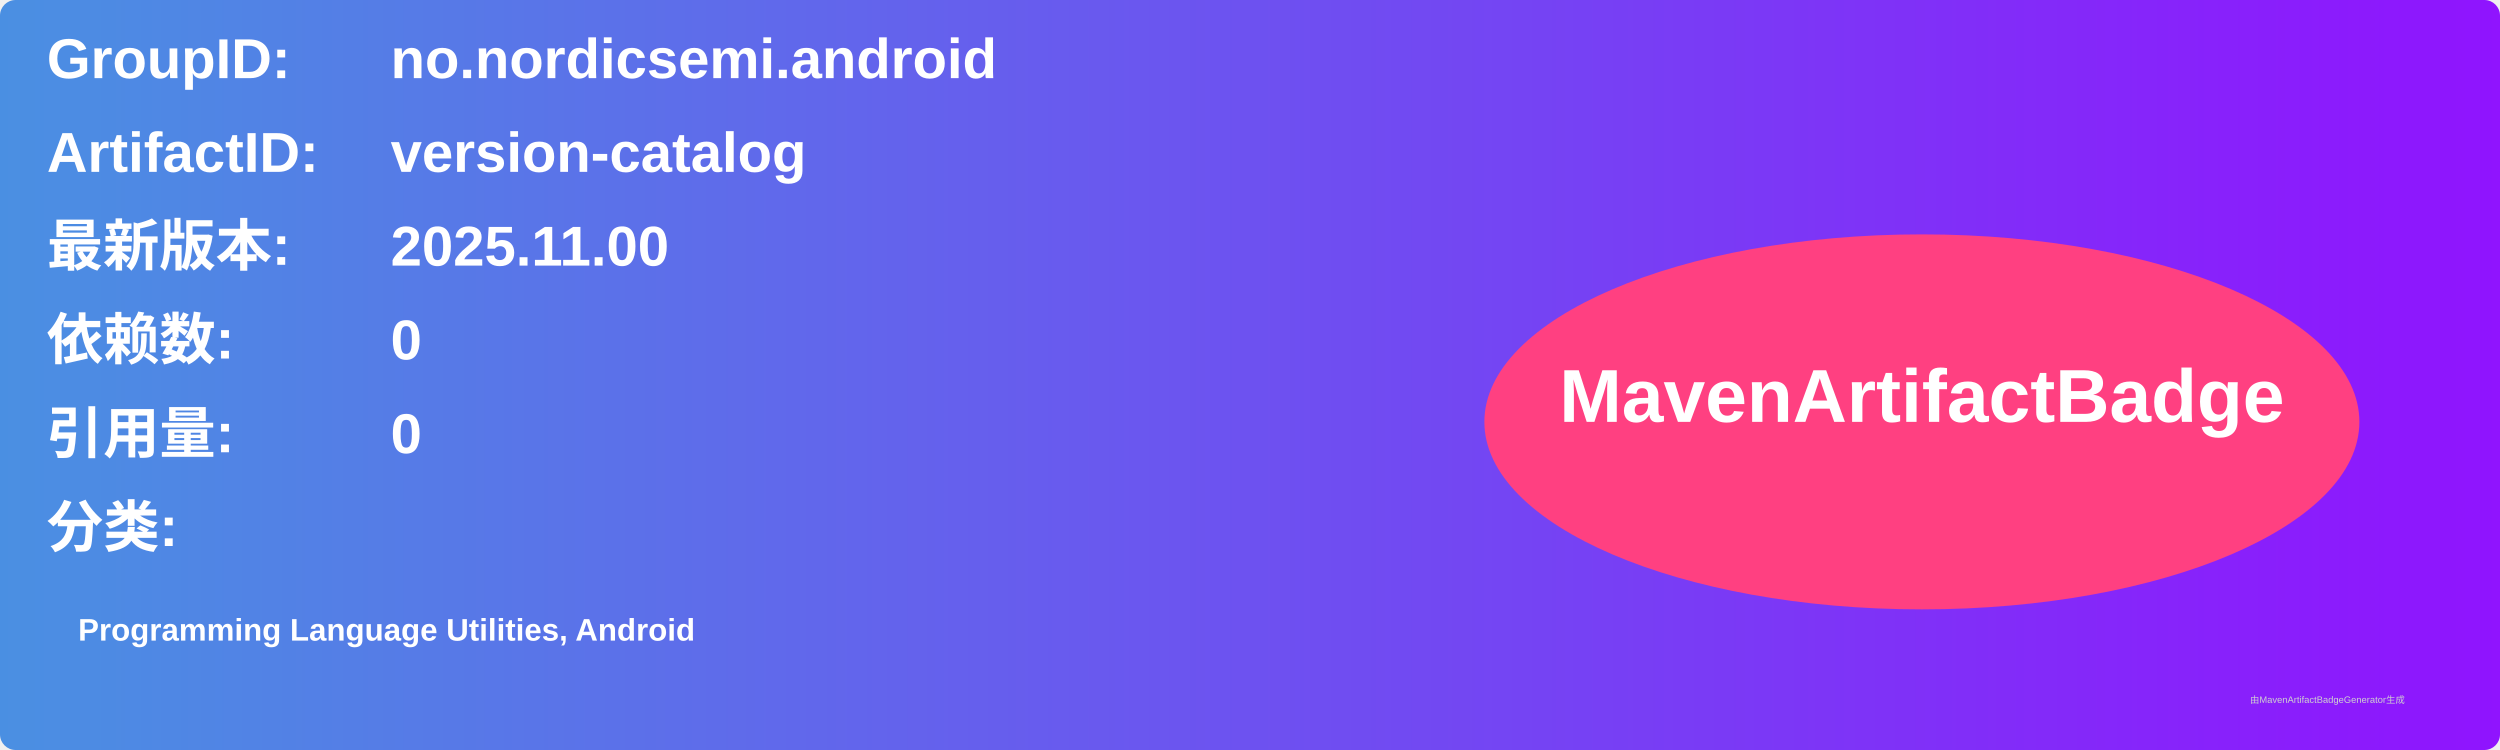
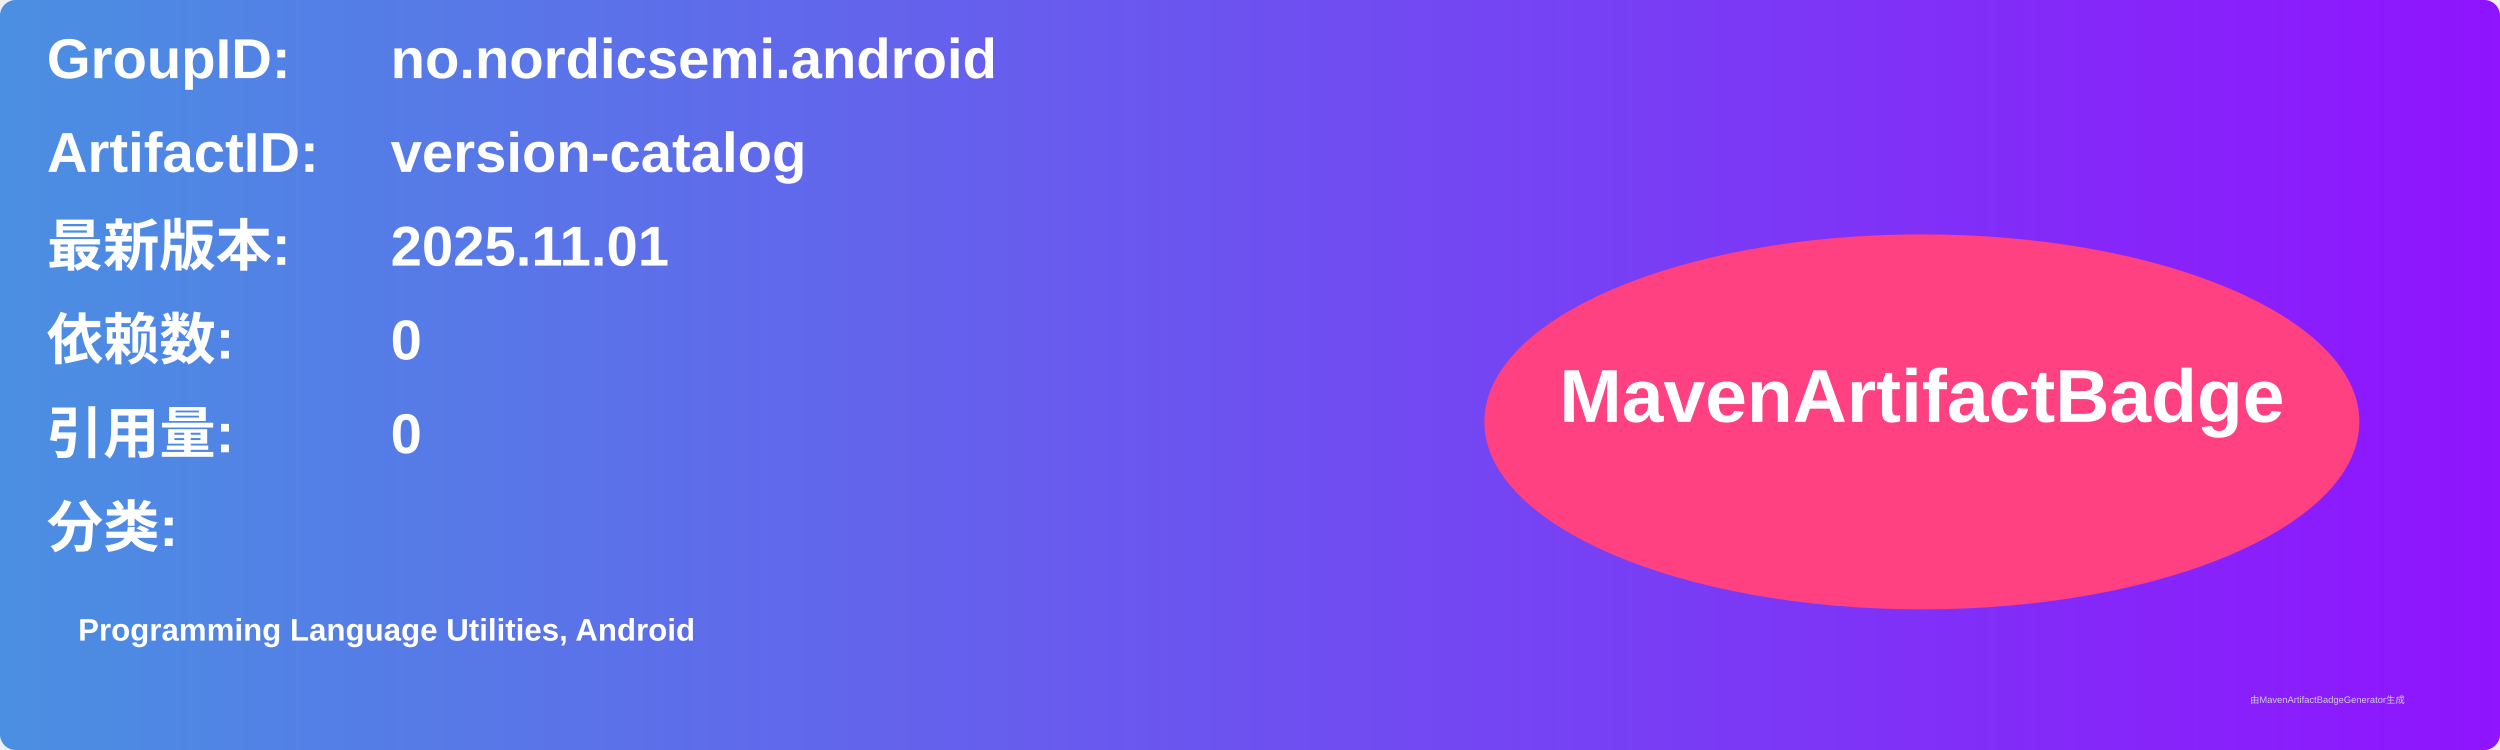
<svg xmlns="http://www.w3.org/2000/svg" width="800" height="240" viewBox="0 0 800 240">
  <linearGradient id="grad" x1="0%" y1="0%" x2="100%" y2="0%">
    <stop offset="0%" stop-color="#4a90e2" />
    <stop offset="100%" stop-color="#9013fe" />
  </linearGradient>
  <rect width="100%" height="100%" rx="5" ry="5" fill="url(#grad)" />
  <g transform="translate(15, 15)">
    <text x="0" y="10" font-family="Arial" font-size="18" fill="white" font-weight="bold" width="260">GroupID:</text>
    <text x="110" y="10" font-family="Arial" font-size="18" fill="white" font-weight="bold" width="460">no.nordicsemi.android</text>
    <text x="0" y="40" font-family="Arial" font-size="18" fill="white" font-weight="bold" width="260">ArtifactID:</text>
    <text x="110" y="40" font-family="Arial" font-size="18" fill="white" font-weight="bold" width="460">version-catalog</text>
    <text x="0" y="70" font-family="Arial" font-size="18" fill="white" font-weight="bold">最新版本:</text>
    <text x="110" y="70" font-family="Arial" font-size="18" fill="white" font-weight="bold">
-       <tspan font-weight="bold">2025.11.00</tspan>
+       <tspan font-weight="bold">2025.11.01</tspan>
    </text>
    <text x="0" y="100" font-family="Arial" font-size="18" fill="white" font-weight="bold">依赖数: </text>
    <text x="110" y="100" font-family="Arial" font-size="18" fill="white">
      <tspan font-weight="bold">0</tspan>
    </text>
    <text x="0" y="130" font-family="Arial" font-size="18" fill="white" font-weight="bold">引用量: </text>
    <text x="110" y="130" font-family="Arial" font-size="18" fill="white">
      <tspan font-weight="bold">0</tspan>
    </text>
    <text x="0" y="160" font-family="Arial" font-size="18" fill="white" font-weight="bold">分类:</text>
    <text x="10" y="190" font-family="Arial" font-size="10" fill="white">
      <tspan font-weight="bold">Programming Language Utilities, Android</tspan>
    </text>
    <ellipse cx="600" cy="120" rx="140" ry="60" fill="#ff4081" />
    <text x="600" y="120" text-anchor="middle" font-family="Arial" font-size="24" fill="white" font-weight="bold">MavenArtifactBadge</text>
  </g>
  <text x="720" y="225" font-family="Arial" font-size="3" fill="#d0d0d0">由MavenArtifactBadgeGenerator生成</text>
</svg>
